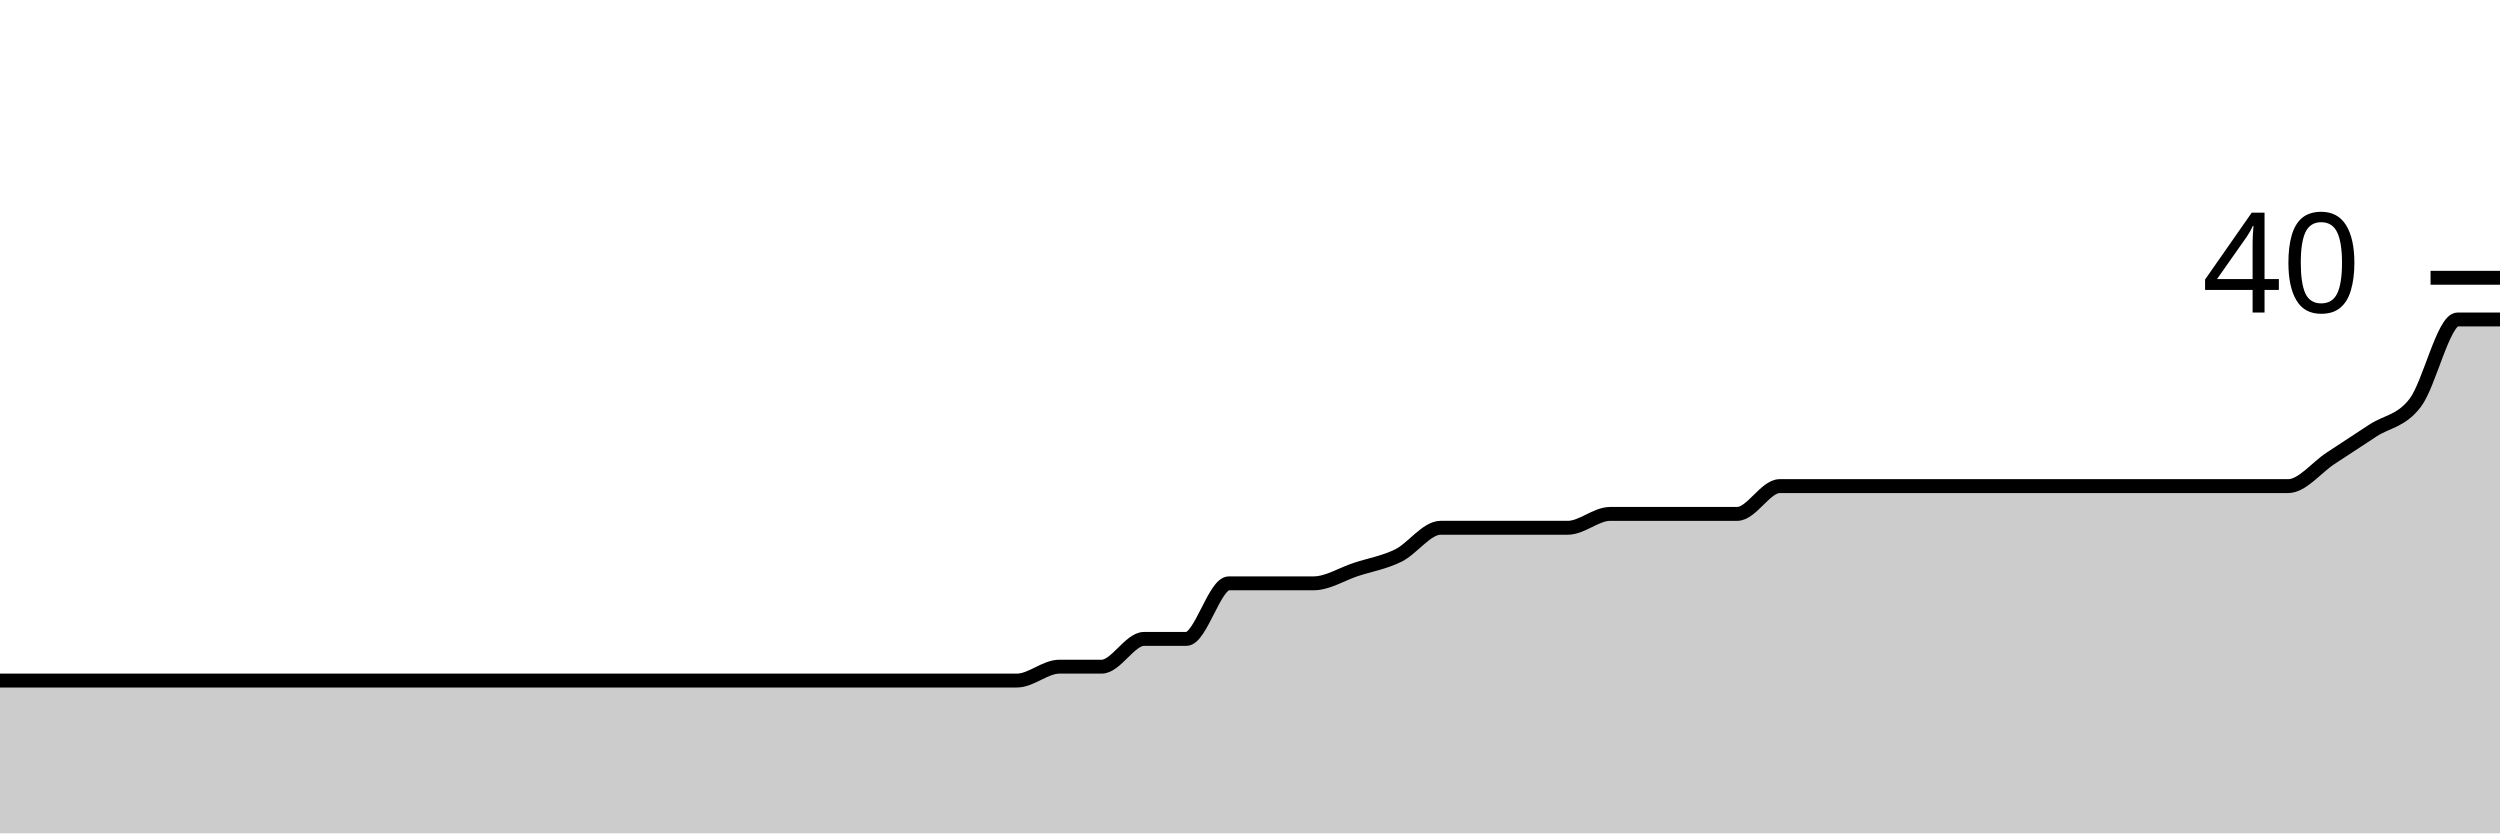
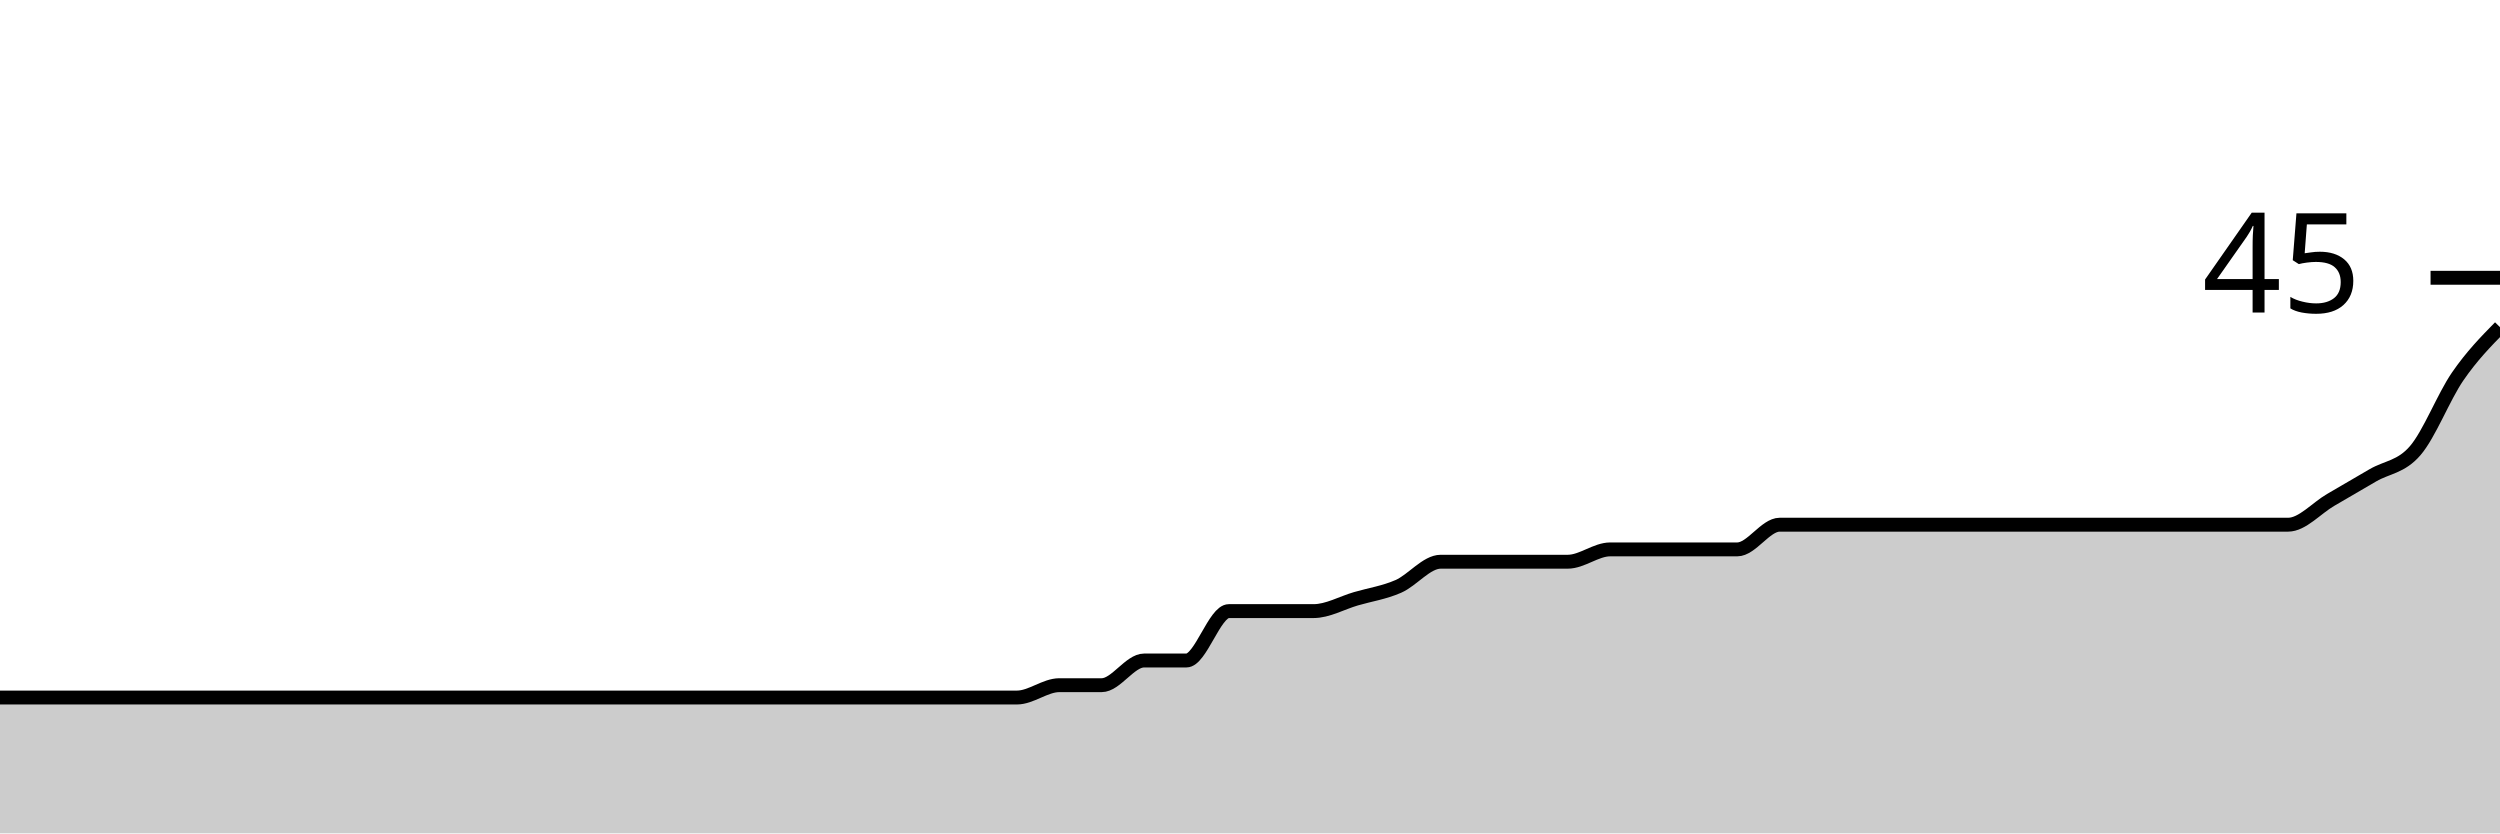
<svg xmlns="http://www.w3.org/2000/svg" viewBox="0 0 180 60">
  <g transform="translate(0,20)">
-     <path class="area" fill="rgba(0, 0, 0, 0.2)" d="M0,29C1.017,29,2.034,29,3.051,29C4.068,29,5.085,29,6.102,29C7.119,29,8.136,29,9.153,29C10.169,29,11.186,29,12.203,29C13.22,29,14.237,29,15.254,29C16.271,29,17.288,29,18.305,29C19.322,29,20.339,29,21.356,29C22.373,29,23.39,29,24.407,29C25.424,29,26.441,29,27.458,29C28.475,29,29.492,29,30.508,29C31.525,29,32.542,29,33.559,29C34.576,29,35.593,29,36.61,29C37.627,29,38.644,29,39.661,29C40.678,29,41.695,29,42.712,29C43.729,29,44.746,29,45.763,29C46.78,29,47.797,29,48.814,29C49.831,29,50.847,29,51.864,29C52.881,29,53.898,29,54.915,29C55.932,29,56.949,29,57.966,29C58.983,29,60,29,61.017,29C62.034,29,63.051,29,64.068,29C65.085,29,66.102,29,67.119,29C68.136,29,69.153,29,70.169,29C71.186,29,72.203,29,73.22,29C74.237,29,75.254,28,76.271,28C77.288,28,78.305,28,79.322,28C80.339,28,81.356,26,82.373,26C83.39,26,84.407,26,85.424,26C86.441,26,87.458,22,88.475,22C89.492,22,90.508,22,91.525,22C92.542,22,93.559,22,94.576,22C95.593,22,96.61,21.333,97.627,21C98.644,20.667,99.661,20.5,100.678,20C101.695,19.5,102.712,18,103.729,18C104.746,18,105.763,18,106.78,18C107.797,18,108.814,18,109.831,18C110.847,18,111.864,18,112.881,18C113.898,18,114.915,17,115.932,17C116.949,17,117.966,17,118.983,17C120,17,121.017,17,122.034,17C123.051,17,124.068,17,125.085,17C126.102,17,127.119,15,128.136,15C129.153,15,130.169,15,131.186,15C132.203,15,133.22,15,134.237,15C135.254,15,136.271,15,137.288,15C138.305,15,139.322,15,140.339,15C141.356,15,142.373,15,143.39,15C144.407,15,145.424,15,146.441,15C147.458,15,148.475,15,149.492,15C150.508,15,151.525,15,152.542,15C153.559,15,154.576,15,155.593,15C156.61,15,157.627,15,158.644,15C159.661,15,160.678,15,161.695,15C162.712,15,163.729,15,164.746,15C165.763,15,166.78,13.667,167.797,13C168.814,12.333,169.831,11.667,170.847,11C171.864,10.333,172.881,10.333,173.898,9C174.915,7.667,175.932,3,176.949,3C177.966,3,178.983,3,180,3L180,40C178.983,40,177.966,40,176.949,40C175.932,40,174.915,40,173.898,40C172.881,40,171.864,40,170.847,40C169.831,40,168.814,40,167.797,40C166.78,40,165.763,40,164.746,40C163.729,40,162.712,40,161.695,40C160.678,40,159.661,40,158.644,40C157.627,40,156.61,40,155.593,40C154.576,40,153.559,40,152.542,40C151.525,40,150.508,40,149.492,40C148.475,40,147.458,40,146.441,40C145.424,40,144.407,40,143.39,40C142.373,40,141.356,40,140.339,40C139.322,40,138.305,40,137.288,40C136.271,40,135.254,40,134.237,40C133.22,40,132.203,40,131.186,40C130.169,40,129.153,40,128.136,40C127.119,40,126.102,40,125.085,40C124.068,40,123.051,40,122.034,40C121.017,40,120,40,118.983,40C117.966,40,116.949,40,115.932,40C114.915,40,113.898,40,112.881,40C111.864,40,110.847,40,109.831,40C108.814,40,107.797,40,106.78,40C105.763,40,104.746,40,103.729,40C102.712,40,101.695,40,100.678,40C99.661,40,98.644,40,97.627,40C96.61,40,95.593,40,94.576,40C93.559,40,92.542,40,91.525,40C90.508,40,89.492,40,88.475,40C87.458,40,86.441,40,85.424,40C84.407,40,83.39,40,82.373,40C81.356,40,80.339,40,79.322,40C78.305,40,77.288,40,76.271,40C75.254,40,74.237,40,73.22,40C72.203,40,71.186,40,70.169,40C69.153,40,68.136,40,67.119,40C66.102,40,65.085,40,64.068,40C63.051,40,62.034,40,61.017,40C60,40,58.983,40,57.966,40C56.949,40,55.932,40,54.915,40C53.898,40,52.881,40,51.864,40C50.847,40,49.831,40,48.814,40C47.797,40,46.78,40,45.763,40C44.746,40,43.729,40,42.712,40C41.695,40,40.678,40,39.661,40C38.644,40,37.627,40,36.61,40C35.593,40,34.576,40,33.559,40C32.542,40,31.525,40,30.508,40C29.492,40,28.475,40,27.458,40C26.441,40,25.424,40,24.407,40C23.39,40,22.373,40,21.356,40C20.339,40,19.322,40,18.305,40C17.288,40,16.271,40,15.254,40C14.237,40,13.22,40,12.203,40C11.186,40,10.169,40,9.153,40C8.136,40,7.119,40,6.102,40C5.085,40,4.068,40,3.051,40C2.034,40,1.017,40,0,40Z" />
-     <path class="line" stroke="black" fill="none" d="M0,29C1.017,29,2.034,29,3.051,29C4.068,29,5.085,29,6.102,29C7.119,29,8.136,29,9.153,29C10.169,29,11.186,29,12.203,29C13.22,29,14.237,29,15.254,29C16.271,29,17.288,29,18.305,29C19.322,29,20.339,29,21.356,29C22.373,29,23.39,29,24.407,29C25.424,29,26.441,29,27.458,29C28.475,29,29.492,29,30.508,29C31.525,29,32.542,29,33.559,29C34.576,29,35.593,29,36.61,29C37.627,29,38.644,29,39.661,29C40.678,29,41.695,29,42.712,29C43.729,29,44.746,29,45.763,29C46.78,29,47.797,29,48.814,29C49.831,29,50.847,29,51.864,29C52.881,29,53.898,29,54.915,29C55.932,29,56.949,29,57.966,29C58.983,29,60,29,61.017,29C62.034,29,63.051,29,64.068,29C65.085,29,66.102,29,67.119,29C68.136,29,69.153,29,70.169,29C71.186,29,72.203,29,73.22,29C74.237,29,75.254,28,76.271,28C77.288,28,78.305,28,79.322,28C80.339,28,81.356,26,82.373,26C83.39,26,84.407,26,85.424,26C86.441,26,87.458,22,88.475,22C89.492,22,90.508,22,91.525,22C92.542,22,93.559,22,94.576,22C95.593,22,96.61,21.333,97.627,21C98.644,20.667,99.661,20.5,100.678,20C101.695,19.5,102.712,18,103.729,18C104.746,18,105.763,18,106.78,18C107.797,18,108.814,18,109.831,18C110.847,18,111.864,18,112.881,18C113.898,18,114.915,17,115.932,17C116.949,17,117.966,17,118.983,17C120,17,121.017,17,122.034,17C123.051,17,124.068,17,125.085,17C126.102,17,127.119,15,128.136,15C129.153,15,130.169,15,131.186,15C132.203,15,133.22,15,134.237,15C135.254,15,136.271,15,137.288,15C138.305,15,139.322,15,140.339,15C141.356,15,142.373,15,143.39,15C144.407,15,145.424,15,146.441,15C147.458,15,148.475,15,149.492,15C150.508,15,151.525,15,152.542,15C153.559,15,154.576,15,155.593,15C156.61,15,157.627,15,158.644,15C159.661,15,160.678,15,161.695,15C162.712,15,163.729,15,164.746,15C165.763,15,166.78,13.667,167.797,13C168.814,12.333,169.831,11.667,170.847,11C171.864,10.333,172.881,10.333,173.898,9C174.915,7.667,175.932,3,176.949,3C177.966,3,178.983,3,180,3" />
+     <path class="area" fill="rgba(0, 0, 0, 0.2)" d="M0,30.222C1.017,30.222,2.034,30.222,3.051,30.222C4.068,30.222,5.085,30.222,6.102,30.222C7.119,30.222,8.136,30.222,9.153,30.222C10.169,30.222,11.186,30.222,12.203,30.222C13.22,30.222,14.237,30.222,15.254,30.222C16.271,30.222,17.288,30.222,18.305,30.222C19.322,30.222,20.339,30.222,21.356,30.222C22.373,30.222,23.39,30.222,24.407,30.222C25.424,30.222,26.441,30.222,27.458,30.222C28.475,30.222,29.492,30.222,30.508,30.222C31.525,30.222,32.542,30.222,33.559,30.222C34.576,30.222,35.593,30.222,36.61,30.222C37.627,30.222,38.644,30.222,39.661,30.222C40.678,30.222,41.695,30.222,42.712,30.222C43.729,30.222,44.746,30.222,45.763,30.222C46.78,30.222,47.797,30.222,48.814,30.222C49.831,30.222,50.847,30.222,51.864,30.222C52.881,30.222,53.898,30.222,54.915,30.222C55.932,30.222,56.949,30.222,57.966,30.222C58.983,30.222,60,30.222,61.017,30.222C62.034,30.222,63.051,30.222,64.068,30.222C65.085,30.222,66.102,30.222,67.119,30.222C68.136,30.222,69.153,30.222,70.169,30.222C71.186,30.222,72.203,30.222,73.22,30.222C74.237,30.222,75.254,29.333,76.271,29.333C77.288,29.333,78.305,29.333,79.322,29.333C80.339,29.333,81.356,27.556,82.373,27.556C83.39,27.556,84.407,27.556,85.424,27.556C86.441,27.556,87.458,24,88.475,24C89.492,24,90.508,24,91.525,24C92.542,24,93.559,24,94.576,24C95.593,24,96.61,23.407,97.627,23.111C98.644,22.815,99.661,22.667,100.678,22.222C101.695,21.778,102.712,20.444,103.729,20.444C104.746,20.444,105.763,20.444,106.78,20.444C107.797,20.444,108.814,20.444,109.831,20.444C110.847,20.444,111.864,20.444,112.881,20.444C113.898,20.444,114.915,19.556,115.932,19.556C116.949,19.556,117.966,19.556,118.983,19.556C120,19.556,121.017,19.556,122.034,19.556C123.051,19.556,124.068,19.556,125.085,19.556C126.102,19.556,127.119,17.778,128.136,17.778C129.153,17.778,130.169,17.778,131.186,17.778C132.203,17.778,133.22,17.778,134.237,17.778C135.254,17.778,136.271,17.778,137.288,17.778C138.305,17.778,139.322,17.778,140.339,17.778C141.356,17.778,142.373,17.778,143.39,17.778C144.407,17.778,145.424,17.778,146.441,17.778C147.458,17.778,148.475,17.778,149.492,17.778C150.508,17.778,151.525,17.778,152.542,17.778C153.559,17.778,154.576,17.778,155.593,17.778C156.61,17.778,157.627,17.778,158.644,17.778C159.661,17.778,160.678,17.778,161.695,17.778C162.712,17.778,163.729,17.778,164.746,17.778C165.763,17.778,166.78,16.593,167.797,16C168.814,15.407,169.831,14.815,170.847,14.222C171.864,13.63,172.881,13.63,173.898,12.444C174.915,11.259,175.932,8.593,176.949,7.111C177.966,5.63,178.983,4.593,180,3.556L180,40C178.983,40,177.966,40,176.949,40C175.932,40,174.915,40,173.898,40C172.881,40,171.864,40,170.847,40C169.831,40,168.814,40,167.797,40C166.78,40,165.763,40,164.746,40C163.729,40,162.712,40,161.695,40C160.678,40,159.661,40,158.644,40C157.627,40,156.61,40,155.593,40C154.576,40,153.559,40,152.542,40C151.525,40,150.508,40,149.492,40C148.475,40,147.458,40,146.441,40C145.424,40,144.407,40,143.39,40C142.373,40,141.356,40,140.339,40C139.322,40,138.305,40,137.288,40C136.271,40,135.254,40,134.237,40C133.22,40,132.203,40,131.186,40C130.169,40,129.153,40,128.136,40C127.119,40,126.102,40,125.085,40C124.068,40,123.051,40,122.034,40C121.017,40,120,40,118.983,40C117.966,40,116.949,40,115.932,40C114.915,40,113.898,40,112.881,40C111.864,40,110.847,40,109.831,40C108.814,40,107.797,40,106.78,40C105.763,40,104.746,40,103.729,40C102.712,40,101.695,40,100.678,40C99.661,40,98.644,40,97.627,40C96.61,40,95.593,40,94.576,40C93.559,40,92.542,40,91.525,40C90.508,40,89.492,40,88.475,40C87.458,40,86.441,40,85.424,40C84.407,40,83.39,40,82.373,40C81.356,40,80.339,40,79.322,40C78.305,40,77.288,40,76.271,40C75.254,40,74.237,40,73.22,40C72.203,40,71.186,40,70.169,40C69.153,40,68.136,40,67.119,40C66.102,40,65.085,40,64.068,40C63.051,40,62.034,40,61.017,40C60,40,58.983,40,57.966,40C56.949,40,55.932,40,54.915,40C53.898,40,52.881,40,51.864,40C50.847,40,49.831,40,48.814,40C47.797,40,46.78,40,45.763,40C44.746,40,43.729,40,42.712,40C41.695,40,40.678,40,39.661,40C38.644,40,37.627,40,36.61,40C35.593,40,34.576,40,33.559,40C32.542,40,31.525,40,30.508,40C29.492,40,28.475,40,27.458,40C26.441,40,25.424,40,24.407,40C23.39,40,22.373,40,21.356,40C20.339,40,19.322,40,18.305,40C17.288,40,16.271,40,15.254,40C14.237,40,13.22,40,12.203,40C11.186,40,10.169,40,9.153,40C8.136,40,7.119,40,6.102,40C5.085,40,4.068,40,3.051,40C2.034,40,1.017,40,0,40Z" />
+     <path class="line" stroke="black" fill="none" d="M0,30.222C1.017,30.222,2.034,30.222,3.051,30.222C4.068,30.222,5.085,30.222,6.102,30.222C7.119,30.222,8.136,30.222,9.153,30.222C10.169,30.222,11.186,30.222,12.203,30.222C13.22,30.222,14.237,30.222,15.254,30.222C16.271,30.222,17.288,30.222,18.305,30.222C19.322,30.222,20.339,30.222,21.356,30.222C22.373,30.222,23.39,30.222,24.407,30.222C25.424,30.222,26.441,30.222,27.458,30.222C28.475,30.222,29.492,30.222,30.508,30.222C31.525,30.222,32.542,30.222,33.559,30.222C34.576,30.222,35.593,30.222,36.61,30.222C37.627,30.222,38.644,30.222,39.661,30.222C40.678,30.222,41.695,30.222,42.712,30.222C43.729,30.222,44.746,30.222,45.763,30.222C46.78,30.222,47.797,30.222,48.814,30.222C49.831,30.222,50.847,30.222,51.864,30.222C52.881,30.222,53.898,30.222,54.915,30.222C55.932,30.222,56.949,30.222,57.966,30.222C58.983,30.222,60,30.222,61.017,30.222C62.034,30.222,63.051,30.222,64.068,30.222C65.085,30.222,66.102,30.222,67.119,30.222C68.136,30.222,69.153,30.222,70.169,30.222C71.186,30.222,72.203,30.222,73.22,30.222C74.237,30.222,75.254,29.333,76.271,29.333C77.288,29.333,78.305,29.333,79.322,29.333C80.339,29.333,81.356,27.556,82.373,27.556C83.39,27.556,84.407,27.556,85.424,27.556C86.441,27.556,87.458,24,88.475,24C89.492,24,90.508,24,91.525,24C92.542,24,93.559,24,94.576,24C95.593,24,96.61,23.407,97.627,23.111C98.644,22.815,99.661,22.667,100.678,22.222C101.695,21.778,102.712,20.444,103.729,20.444C104.746,20.444,105.763,20.444,106.78,20.444C107.797,20.444,108.814,20.444,109.831,20.444C110.847,20.444,111.864,20.444,112.881,20.444C113.898,20.444,114.915,19.556,115.932,19.556C116.949,19.556,117.966,19.556,118.983,19.556C120,19.556,121.017,19.556,122.034,19.556C123.051,19.556,124.068,19.556,125.085,19.556C126.102,19.556,127.119,17.778,128.136,17.778C129.153,17.778,130.169,17.778,131.186,17.778C132.203,17.778,133.22,17.778,134.237,17.778C135.254,17.778,136.271,17.778,137.288,17.778C138.305,17.778,139.322,17.778,140.339,17.778C141.356,17.778,142.373,17.778,143.39,17.778C144.407,17.778,145.424,17.778,146.441,17.778C147.458,17.778,148.475,17.778,149.492,17.778C150.508,17.778,151.525,17.778,152.542,17.778C153.559,17.778,154.576,17.778,155.593,17.778C156.61,17.778,157.627,17.778,158.644,17.778C159.661,17.778,160.678,17.778,161.695,17.778C162.712,17.778,163.729,17.778,164.746,17.778C165.763,17.778,166.78,16.593,167.797,16C168.814,15.407,169.831,14.815,170.847,14.222C171.864,13.63,172.881,13.63,173.898,12.444C174.915,11.259,175.932,8.593,176.949,7.111C177.966,5.63,178.983,4.593,180,3.556" />
    <path class="axis-ceiling" stroke-width="1" stroke="black" fill="none" d="M175,0L180,0" />
-     <text class="axis-ceiling-label" font-family="sans-serif" text-anchor="end" font-size="10px" x="170" y="2.5">40</text>
+     <text class="axis-ceiling-label" font-family="sans-serif" text-anchor="end" font-size="10px" x="170" y="2.5">45</text>
  </g>
</svg>
